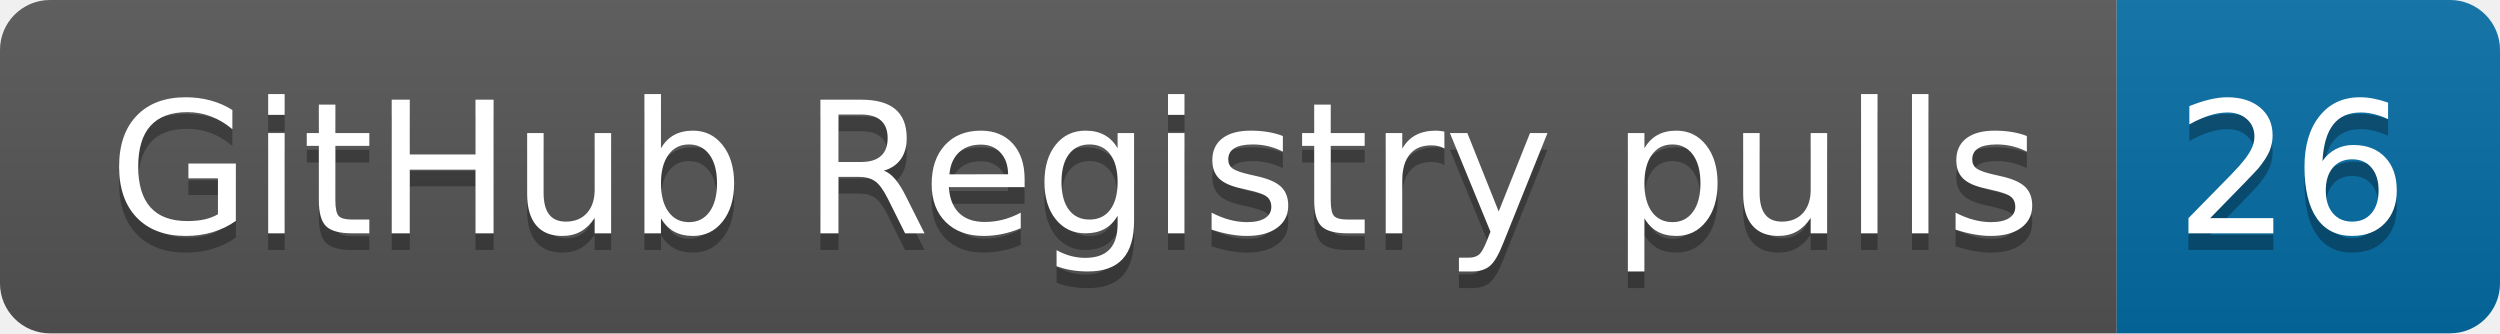
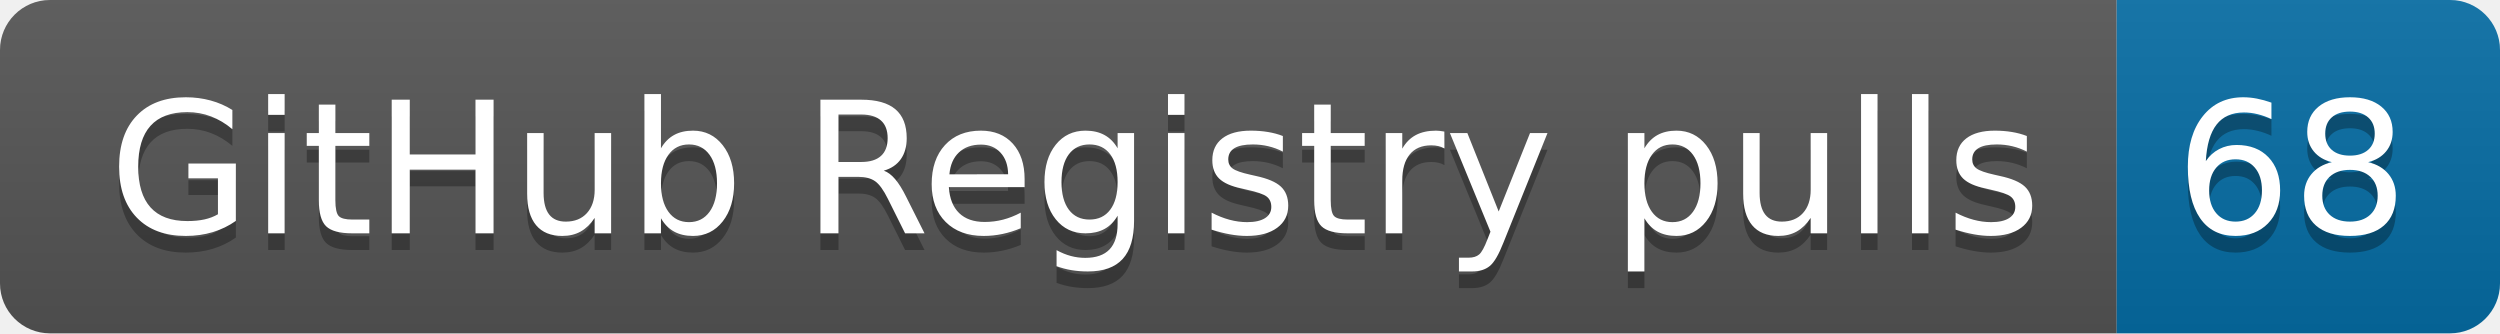
- <svg xmlns="http://www.w3.org/2000/svg" width="150" height="20" role="img" aria-label="GitHub Registry pulls: 26">
+ <svg xmlns="http://www.w3.org/2000/svg" width="150" height="20" role="img" aria-label="GitHub Registry pulls: 68">
  <linearGradient id="s" x2="0" y2="100%">
    <stop offset="0" stop-color="#bbb" stop-opacity=".1" />
    <stop offset="1" stop-opacity=".1" />
  </linearGradient>
  <clipPath id="r">
    <rect width="150" height="20" rx="3" fill="#fff" />
  </clipPath>
  <g clip-path="url(#r)">
    <rect width="127" height="20" fill="#555" />
    <rect x="127" width="23" height="20" fill="#066da5" />
    <rect width="150" height="20" fill="url(#s)" />
  </g>
  <g fill="#fff" text-anchor="middle" font-family="Verdana,Geneva,DejaVu Sans,sans-serif" text-rendering="geometricPrecision" font-size="110">
    <text aria-hidden="true" x="645" y="150" fill="#010101" fill-opacity=".3" transform="scale(.1)" textLength="1170">GitHub Registry pulls</text>
    <text x="645" y="140" transform="scale(.1)" fill="#fff" textLength="1170">GitHub Registry pulls</text>
-     <text aria-hidden="true" x="1375" y="150" fill="#010101" fill-opacity=".3" transform="scale(.1)" textLength="130">26</text>
-     <text x="1375" y="140" transform="scale(.1)" fill="#fff" textLength="130">26</text>
+     <text aria-hidden="true" x="1375" y="150" fill="#010101" fill-opacity=".3" transform="scale(.1)" textLength="130">68</text>
+     <text x="1375" y="140" transform="scale(.1)" fill="#fff" textLength="130">68</text>
  </g>
</svg>
